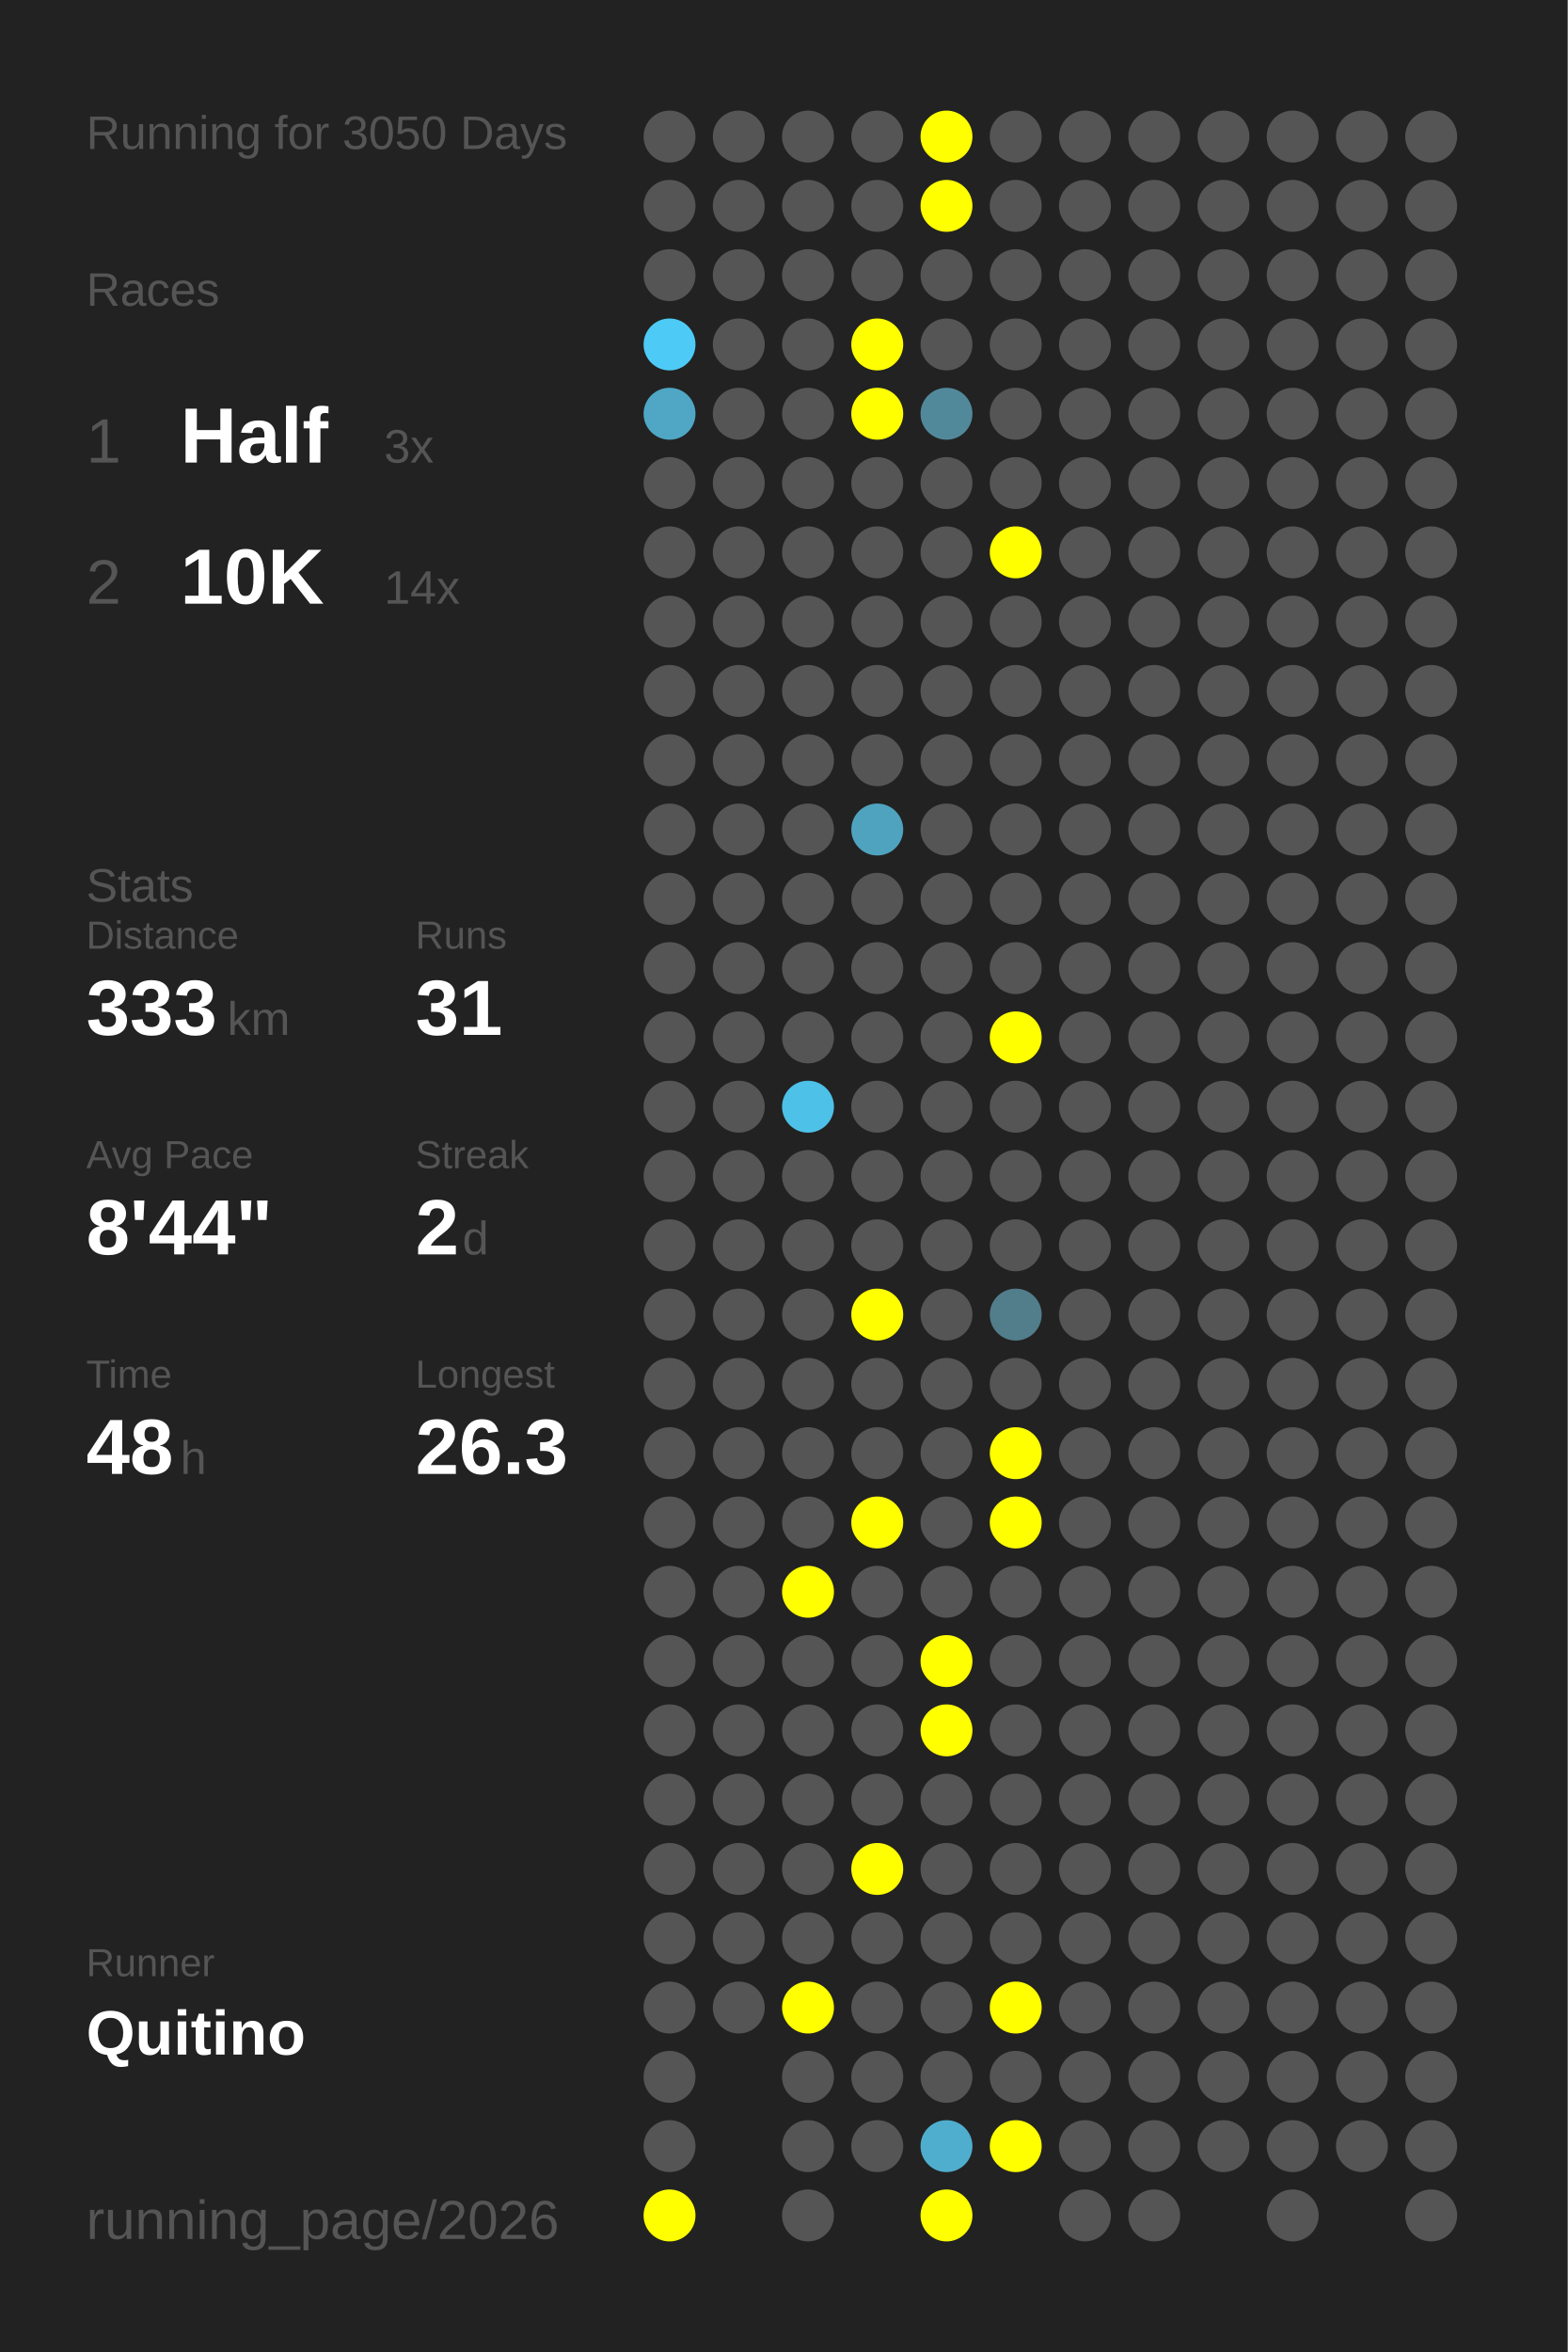
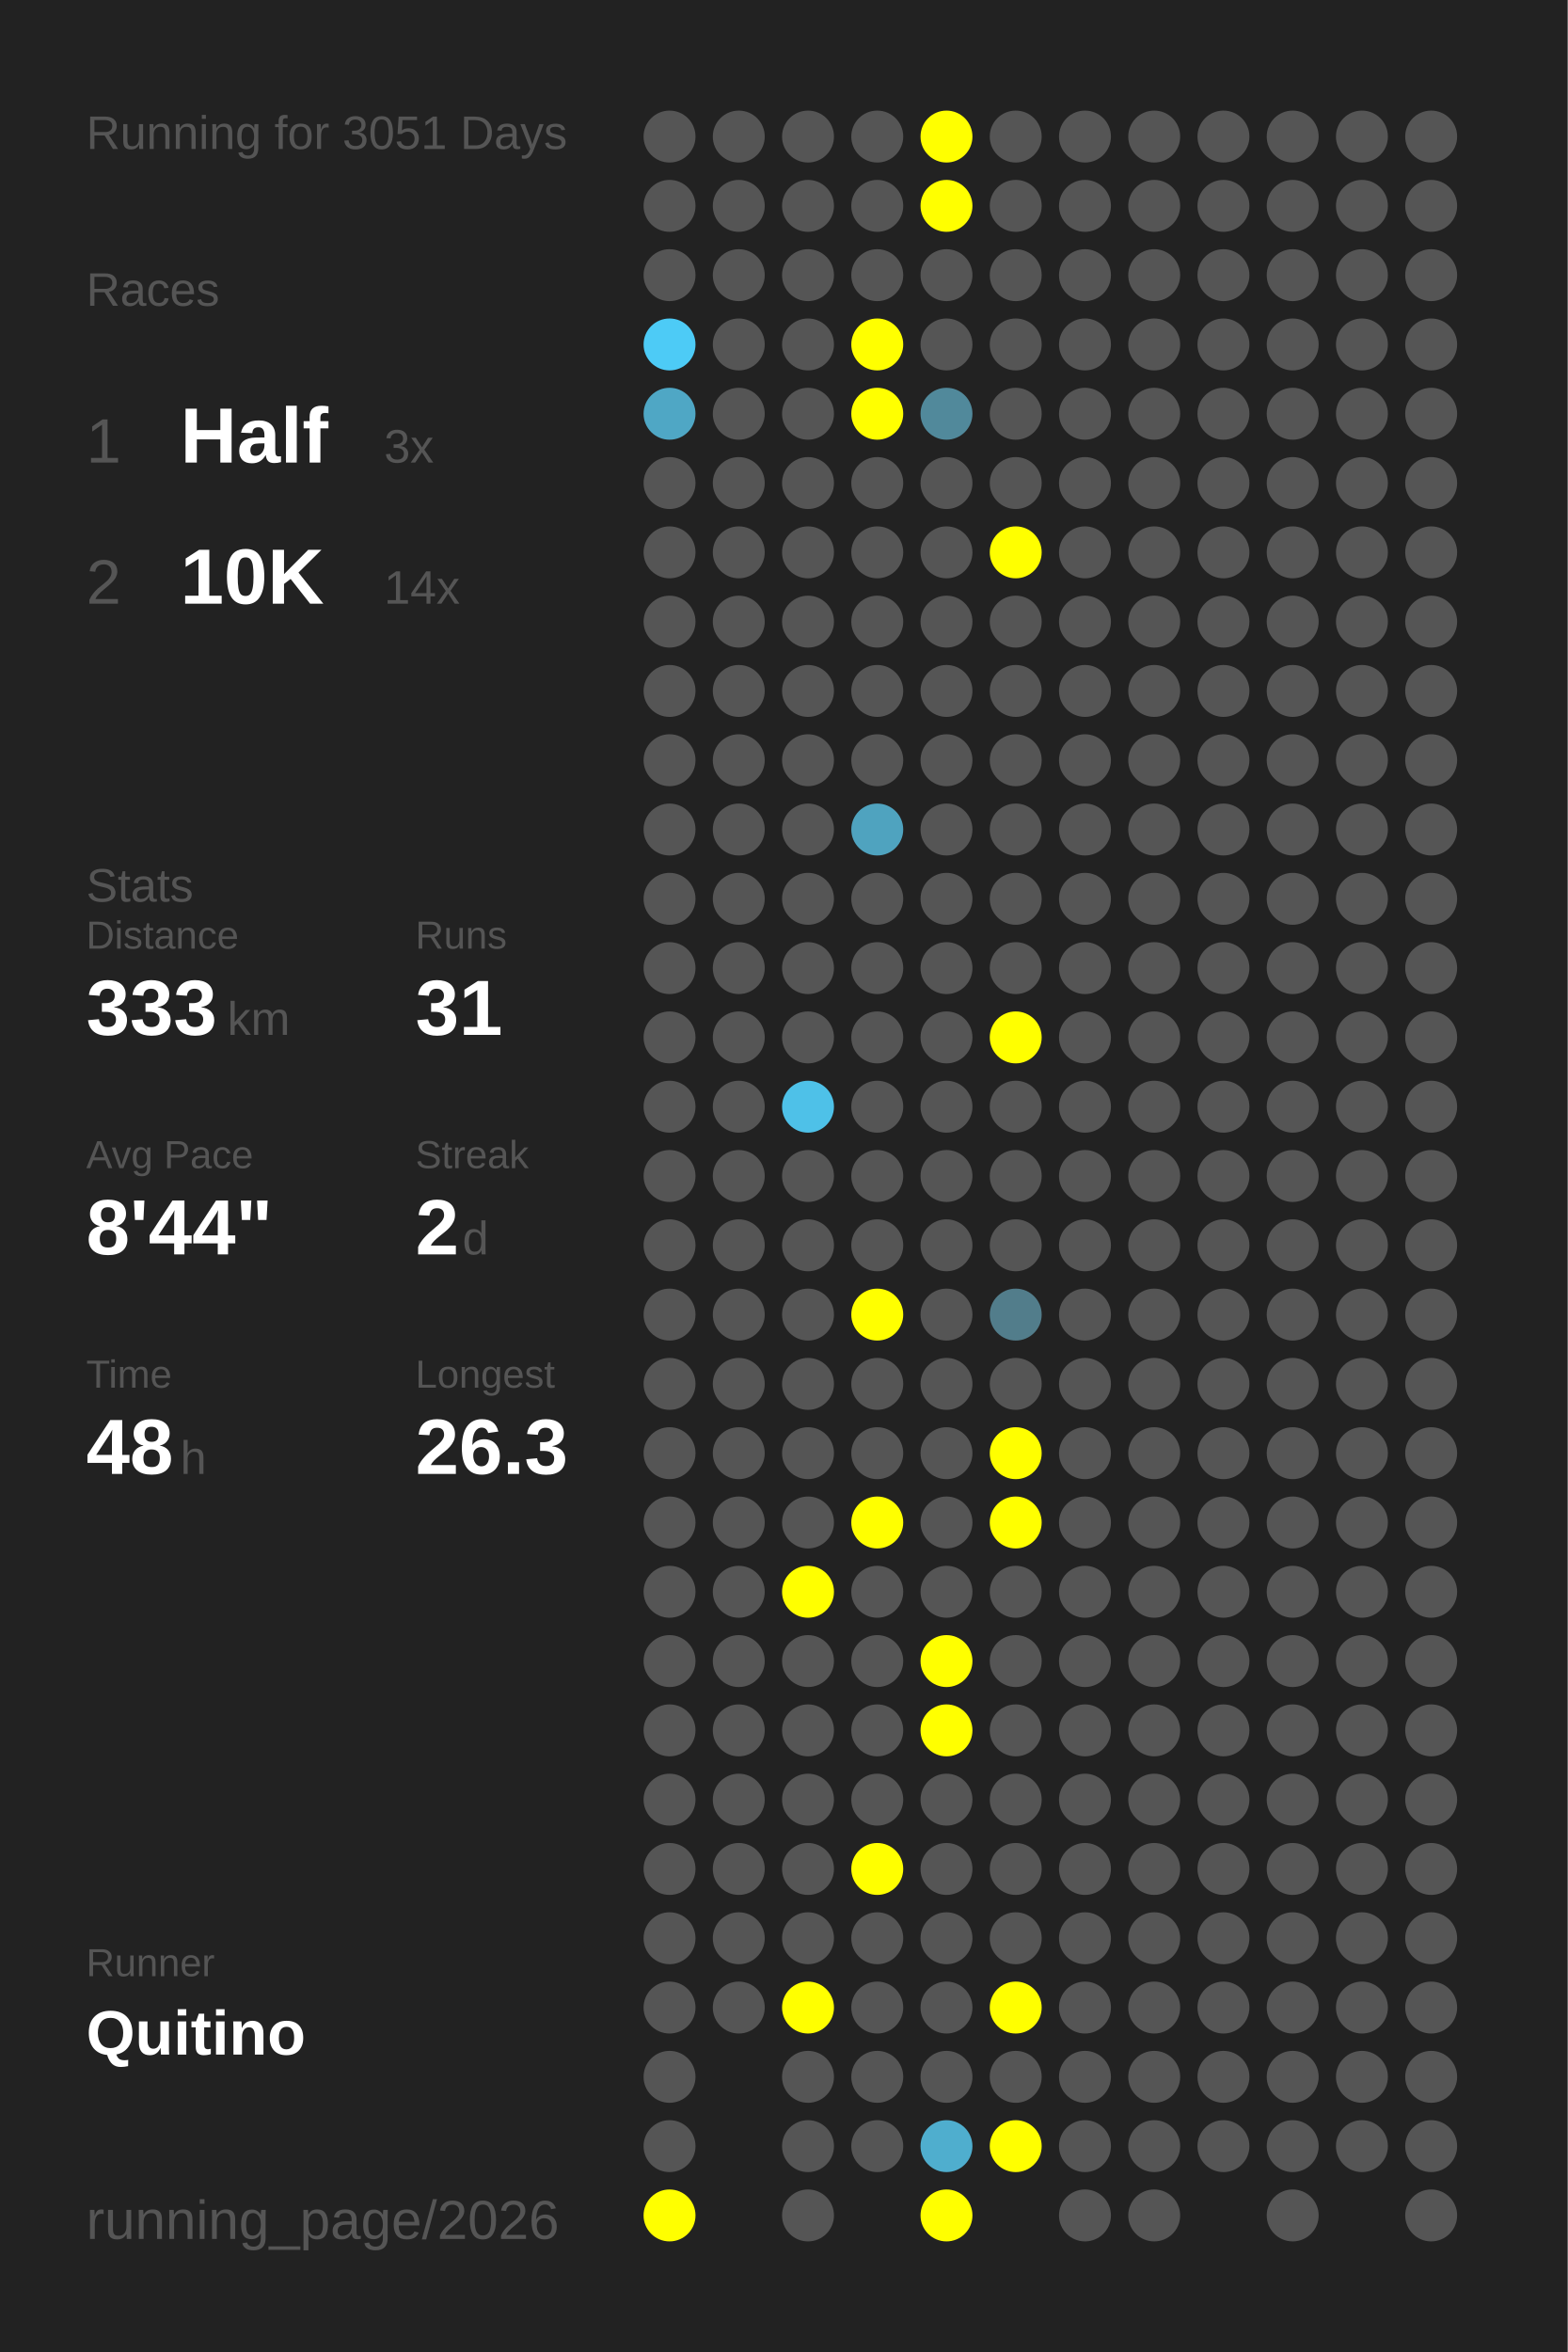
<svg xmlns="http://www.w3.org/2000/svg" baseProfile="full" height="300mm" version="1.1" viewBox="0,0,200,300" width="200mm">
  <defs />
  <rect fill="#222222" height="300" width="200" x="0" y="0" />
-   <text fill="#555555" style="font-size:6px; font-family:Arial;" x="11" y="19">Running for 3050 Days</text>
+   <text fill="#555555" style="font-size:6px; font-family:Arial;" x="11" y="19">Running for 3051 Days</text>
  <text fill="#555555" style="font-size:6px; font-family:Arial;" x="11" y="39">Races</text>
  <text fill="#555555" style="font-size:8px; font-family:Arial;" x="11" y="59">1</text>
  <text fill="#FFFFFF" style="font-size:10px; font-family:Arial; font-weight:bold;" x="23" y="59">Half</text>
  <text fill="#555555" style="font-size:6px; font-family:Arial;" x="49" y="59">3x</text>
  <text fill="#555555" style="font-size:8px; font-family:Arial;" x="11" y="77">2</text>
  <text fill="#FFFFFF" style="font-size:10px; font-family:Arial; font-weight:bold;" x="23" y="77">10K</text>
  <text fill="#555555" style="font-size:6px; font-family:Arial;" x="49" y="77">14x</text>
  <text fill="#555555" style="font-size:6px; font-family:Arial;" x="11" y="115">Stats</text>
  <text fill="#555555" style="font-size:5px; font-family:Arial;" x="11" y="121">Distance</text>
  <text fill="#FFFFFF" style="font-size:10px; font-family:Arial; font-weight:bold;" x="11" y="132">333</text>
  <text fill="#555555" style="font-size:6px; font-family:Arial;" x="29" y="132">km</text>
  <text fill="#555555" style="font-size:5px; font-family:Arial;" x="53" y="121">Runs</text>
  <text fill="#FFFFFF" style="font-size:10px; font-family:Arial; font-weight:bold;" x="53" y="132">31</text>
  <text fill="#555555" style="font-size:5px; font-family:Arial;" x="11" y="149">Avg Pace</text>
  <text fill="#FFFFFF" style="font-size:10px; font-family:Arial; font-weight:bold;" x="11" y="160">8'44"</text>
  <text fill="#555555" style="font-size:5px; font-family:Arial;" x="53" y="149">Streak</text>
  <text fill="#FFFFFF" style="font-size:10px; font-family:Arial; font-weight:bold;" x="53" y="160">2</text>
  <text fill="#555555" style="font-size:6px; font-family:Arial;" x="59" y="160">d</text>
  <text fill="#555555" style="font-size:5px; font-family:Arial;" x="11" y="177">Time</text>
  <text fill="#FFFFFF" style="font-size:10px; font-family:Arial; font-weight:bold;" x="11" y="188">48</text>
  <text fill="#555555" style="font-size:6px; font-family:Arial;" x="23" y="188">h</text>
  <text fill="#555555" style="font-size:5px; font-family:Arial;" x="53" y="177">Longest</text>
  <text fill="#FFFFFF" style="font-size:10px; font-family:Arial; font-weight:bold;" x="53" y="188">26.3</text>
  <text fill="#555555" style="font-size:5px; font-family:Arial;" x="11" y="252.065">Runner</text>
  <text fill="#FFFFFF" style="font-size:8px; font-family:Arial; font-weight:bold;" x="11" y="262.065">Quitino</text>
  <text fill="#555555" style="font-size:7px; font-family:Arial;" x="11" y="285.581">running_page/2026</text>
  <circle cx="85.417" cy="17.419" fill="#555555" r="3.312" />
  <circle cx="85.417" cy="26.258" fill="#555555" r="3.312" />
  <circle cx="85.417" cy="35.097" fill="#555555" r="3.312" />
  <circle cx="85.417" cy="43.935" fill="#4dcbf6" r="3.312" />
  <circle cx="85.417" cy="52.774" fill="#4fa7c5" r="3.312" />
  <circle cx="85.417" cy="61.613" fill="#555555" r="3.312" />
  <circle cx="85.417" cy="70.452" fill="#555555" r="3.312" />
  <circle cx="85.417" cy="79.29" fill="#555555" r="3.312" />
  <circle cx="85.417" cy="88.129" fill="#555555" r="3.312" />
  <circle cx="85.417" cy="96.968" fill="#555555" r="3.312" />
  <circle cx="85.417" cy="105.806" fill="#555555" r="3.312" />
  <circle cx="85.417" cy="114.645" fill="#555555" r="3.312" />
  <circle cx="85.417" cy="123.484" fill="#555555" r="3.312" />
  <circle cx="85.417" cy="132.323" fill="#555555" r="3.312" />
  <circle cx="85.417" cy="141.161" fill="#555555" r="3.312" />
  <circle cx="85.417" cy="150" fill="#555555" r="3.312" />
  <circle cx="85.417" cy="158.839" fill="#555555" r="3.312" />
  <circle cx="85.417" cy="167.677" fill="#555555" r="3.312" />
  <circle cx="85.417" cy="176.516" fill="#555555" r="3.312" />
  <circle cx="85.417" cy="185.355" fill="#555555" r="3.312" />
  <circle cx="85.417" cy="194.194" fill="#555555" r="3.312" />
  <circle cx="85.417" cy="203.032" fill="#555555" r="3.312" />
  <circle cx="85.417" cy="211.871" fill="#555555" r="3.312" />
  <circle cx="85.417" cy="220.71" fill="#555555" r="3.312" />
  <circle cx="85.417" cy="229.548" fill="#555555" r="3.312" />
  <circle cx="85.417" cy="238.387" fill="#555555" r="3.312" />
  <circle cx="85.417" cy="247.226" fill="#555555" r="3.312" />
  <circle cx="85.417" cy="256.065" fill="#555555" r="3.312" />
  <circle cx="85.417" cy="264.903" fill="#555555" r="3.312" />
  <circle cx="85.417" cy="273.742" fill="#555555" r="3.312" />
  <circle cx="85.417" cy="282.581" fill="#FFFF00" r="3.312" />
  <circle cx="94.25" cy="17.419" fill="#555555" r="3.312" />
  <circle cx="94.25" cy="26.258" fill="#555555" r="3.312" />
  <circle cx="94.25" cy="35.097" fill="#555555" r="3.312" />
  <circle cx="94.25" cy="43.935" fill="#555555" r="3.312" />
  <circle cx="94.25" cy="52.774" fill="#555555" r="3.312" />
  <circle cx="94.25" cy="61.613" fill="#555555" r="3.312" />
  <circle cx="94.25" cy="70.452" fill="#555555" r="3.312" />
  <circle cx="94.25" cy="79.29" fill="#555555" r="3.312" />
  <circle cx="94.25" cy="88.129" fill="#555555" r="3.312" />
  <circle cx="94.25" cy="96.968" fill="#555555" r="3.312" />
  <circle cx="94.25" cy="105.806" fill="#555555" r="3.312" />
  <circle cx="94.25" cy="114.645" fill="#555555" r="3.312" />
  <circle cx="94.25" cy="123.484" fill="#555555" r="3.312" />
  <circle cx="94.25" cy="132.323" fill="#555555" r="3.312" />
  <circle cx="94.25" cy="141.161" fill="#555555" r="3.312" />
  <circle cx="94.25" cy="150" fill="#555555" r="3.312" />
  <circle cx="94.25" cy="158.839" fill="#555555" r="3.312" />
  <circle cx="94.25" cy="167.677" fill="#555555" r="3.312" />
  <circle cx="94.25" cy="176.516" fill="#555555" r="3.312" />
  <circle cx="94.25" cy="185.355" fill="#555555" r="3.312" />
  <circle cx="94.25" cy="194.194" fill="#555555" r="3.312" />
  <circle cx="94.25" cy="203.032" fill="#555555" r="3.312" />
  <circle cx="94.25" cy="211.871" fill="#555555" r="3.312" />
  <circle cx="94.25" cy="220.71" fill="#555555" r="3.312" />
  <circle cx="94.25" cy="229.548" fill="#555555" r="3.312" />
  <circle cx="94.25" cy="238.387" fill="#555555" r="3.312" />
  <circle cx="94.25" cy="247.226" fill="#555555" r="3.312" />
  <circle cx="94.25" cy="256.065" fill="#555555" r="3.312" />
  <circle cx="103.083" cy="17.419" fill="#555555" r="3.312" />
  <circle cx="103.083" cy="26.258" fill="#555555" r="3.312" />
  <circle cx="103.083" cy="35.097" fill="#555555" r="3.312" />
  <circle cx="103.083" cy="43.935" fill="#555555" r="3.312" />
  <circle cx="103.083" cy="52.774" fill="#555555" r="3.312" />
  <circle cx="103.083" cy="61.613" fill="#555555" r="3.312" />
  <circle cx="103.083" cy="70.452" fill="#555555" r="3.312" />
  <circle cx="103.083" cy="79.29" fill="#555555" r="3.312" />
  <circle cx="103.083" cy="88.129" fill="#555555" r="3.312" />
  <circle cx="103.083" cy="96.968" fill="#555555" r="3.312" />
  <circle cx="103.083" cy="105.806" fill="#555555" r="3.312" />
  <circle cx="103.083" cy="114.645" fill="#555555" r="3.312" />
  <circle cx="103.083" cy="123.484" fill="#555555" r="3.312" />
  <circle cx="103.083" cy="132.323" fill="#555555" r="3.312" />
  <circle cx="103.083" cy="141.161" fill="#4ec1e8" r="3.312" />
  <circle cx="103.083" cy="150" fill="#555555" r="3.312" />
  <circle cx="103.083" cy="158.839" fill="#555555" r="3.312" />
  <circle cx="103.083" cy="167.677" fill="#555555" r="3.312" />
  <circle cx="103.083" cy="176.516" fill="#555555" r="3.312" />
  <circle cx="103.083" cy="185.355" fill="#555555" r="3.312" />
  <circle cx="103.083" cy="194.194" fill="#555555" r="3.312" />
  <circle cx="103.083" cy="203.032" fill="#FFFF00" r="3.312" />
  <circle cx="103.083" cy="211.871" fill="#555555" r="3.312" />
  <circle cx="103.083" cy="220.71" fill="#555555" r="3.312" />
  <circle cx="103.083" cy="229.548" fill="#555555" r="3.312" />
  <circle cx="103.083" cy="238.387" fill="#555555" r="3.312" />
  <circle cx="103.083" cy="247.226" fill="#555555" r="3.312" />
  <circle cx="103.083" cy="256.065" fill="#FFFF00" r="3.312" />
  <circle cx="103.083" cy="264.903" fill="#555555" r="3.312" />
  <circle cx="103.083" cy="273.742" fill="#555555" r="3.312" />
  <circle cx="103.083" cy="282.581" fill="#555555" r="3.312" />
  <circle cx="111.917" cy="17.419" fill="#555555" r="3.312" />
  <circle cx="111.917" cy="26.258" fill="#555555" r="3.312" />
  <circle cx="111.917" cy="35.097" fill="#555555" r="3.312" />
  <circle cx="111.917" cy="43.935" fill="#FFFF00" r="3.312" />
  <circle cx="111.917" cy="52.774" fill="#FFFF00" r="3.312" />
  <circle cx="111.917" cy="61.613" fill="#555555" r="3.312" />
  <circle cx="111.917" cy="70.452" fill="#555555" r="3.312" />
  <circle cx="111.917" cy="79.29" fill="#555555" r="3.312" />
  <circle cx="111.917" cy="88.129" fill="#555555" r="3.312" />
  <circle cx="111.917" cy="96.968" fill="#555555" r="3.312" />
  <circle cx="111.917" cy="105.806" fill="#4fa3bf" r="3.312" />
  <circle cx="111.917" cy="114.645" fill="#555555" r="3.312" />
  <circle cx="111.917" cy="123.484" fill="#555555" r="3.312" />
  <circle cx="111.917" cy="132.323" fill="#555555" r="3.312" />
  <circle cx="111.917" cy="141.161" fill="#555555" r="3.312" />
  <circle cx="111.917" cy="150" fill="#555555" r="3.312" />
  <circle cx="111.917" cy="158.839" fill="#555555" r="3.312" />
  <circle cx="111.917" cy="167.677" fill="#FFFF00" r="3.312" />
  <circle cx="111.917" cy="176.516" fill="#555555" r="3.312" />
  <circle cx="111.917" cy="185.355" fill="#555555" r="3.312" />
  <circle cx="111.917" cy="194.194" fill="#FFFF00" r="3.312" />
  <circle cx="111.917" cy="203.032" fill="#555555" r="3.312" />
  <circle cx="111.917" cy="211.871" fill="#555555" r="3.312" />
  <circle cx="111.917" cy="220.71" fill="#555555" r="3.312" />
  <circle cx="111.917" cy="229.548" fill="#555555" r="3.312" />
  <circle cx="111.917" cy="238.387" fill="#FFFF00" r="3.312" />
  <circle cx="111.917" cy="247.226" fill="#555555" r="3.312" />
  <circle cx="111.917" cy="256.065" fill="#555555" r="3.312" />
  <circle cx="111.917" cy="264.903" fill="#555555" r="3.312" />
  <circle cx="111.917" cy="273.742" fill="#555555" r="3.312" />
  <circle cx="120.75" cy="17.419" fill="#FFFF00" r="3.312" />
  <circle cx="120.75" cy="26.258" fill="#FFFF00" r="3.312" />
  <circle cx="120.75" cy="35.097" fill="#555555" r="3.312" />
  <circle cx="120.75" cy="43.935" fill="#555555" r="3.312" />
  <circle cx="120.75" cy="52.774" fill="#51899b" r="3.312" />
  <circle cx="120.75" cy="61.613" fill="#555555" r="3.312" />
  <circle cx="120.75" cy="70.452" fill="#555555" r="3.312" />
  <circle cx="120.75" cy="79.29" fill="#555555" r="3.312" />
  <circle cx="120.75" cy="88.129" fill="#555555" r="3.312" />
  <circle cx="120.75" cy="96.968" fill="#555555" r="3.312" />
  <circle cx="120.75" cy="105.806" fill="#555555" r="3.312" />
  <circle cx="120.75" cy="114.645" fill="#555555" r="3.312" />
  <circle cx="120.75" cy="123.484" fill="#555555" r="3.312" />
  <circle cx="120.75" cy="132.323" fill="#555555" r="3.312" />
  <circle cx="120.75" cy="141.161" fill="#555555" r="3.312" />
  <circle cx="120.75" cy="150" fill="#555555" r="3.312" />
  <circle cx="120.75" cy="158.839" fill="#555555" r="3.312" />
  <circle cx="120.75" cy="167.677" fill="#555555" r="3.312" />
  <circle cx="120.75" cy="176.516" fill="#555555" r="3.312" />
  <circle cx="120.75" cy="185.355" fill="#555555" r="3.312" />
  <circle cx="120.75" cy="194.194" fill="#555555" r="3.312" />
  <circle cx="120.75" cy="203.032" fill="#555555" r="3.312" />
  <circle cx="120.75" cy="211.871" fill="#FFFF00" r="3.312" />
  <circle cx="120.75" cy="220.71" fill="#FFFF00" r="3.312" />
  <circle cx="120.75" cy="229.548" fill="#555555" r="3.312" />
  <circle cx="120.75" cy="238.387" fill="#555555" r="3.312" />
  <circle cx="120.75" cy="247.226" fill="#555555" r="3.312" />
  <circle cx="120.75" cy="256.065" fill="#555555" r="3.312" />
  <circle cx="120.75" cy="264.903" fill="#555555" r="3.312" />
  <circle cx="120.75" cy="273.742" fill="#4faece" r="3.312" />
  <circle cx="120.75" cy="282.581" fill="#FFFF00" r="3.312" />
  <circle cx="129.583" cy="17.419" fill="#555555" r="3.312" />
  <circle cx="129.583" cy="26.258" fill="#555555" r="3.312" />
  <circle cx="129.583" cy="35.097" fill="#555555" r="3.312" />
  <circle cx="129.583" cy="43.935" fill="#555555" r="3.312" />
  <circle cx="129.583" cy="52.774" fill="#555555" r="3.312" />
  <circle cx="129.583" cy="61.613" fill="#555555" r="3.312" />
  <circle cx="129.583" cy="70.452" fill="#FFFF00" r="3.312" />
  <circle cx="129.583" cy="79.29" fill="#555555" r="3.312" />
  <circle cx="129.583" cy="88.129" fill="#555555" r="3.312" />
  <circle cx="129.583" cy="96.968" fill="#555555" r="3.312" />
  <circle cx="129.583" cy="105.806" fill="#555555" r="3.312" />
  <circle cx="129.583" cy="114.645" fill="#555555" r="3.312" />
  <circle cx="129.583" cy="123.484" fill="#555555" r="3.312" />
  <circle cx="129.583" cy="132.323" fill="#FFFF00" r="3.312" />
  <circle cx="129.583" cy="141.161" fill="#555555" r="3.312" />
  <circle cx="129.583" cy="150" fill="#555555" r="3.312" />
  <circle cx="129.583" cy="158.839" fill="#555555" r="3.312" />
  <circle cx="129.583" cy="167.677" fill="#527d8b" r="3.312" />
  <circle cx="129.583" cy="176.516" fill="#555555" r="3.312" />
  <circle cx="129.583" cy="185.355" fill="#FFFF00" r="3.312" />
  <circle cx="129.583" cy="194.194" fill="#FFFF00" r="3.312" />
  <circle cx="129.583" cy="203.032" fill="#555555" r="3.312" />
  <circle cx="129.583" cy="211.871" fill="#555555" r="3.312" />
  <circle cx="129.583" cy="220.71" fill="#555555" r="3.312" />
  <circle cx="129.583" cy="229.548" fill="#555555" r="3.312" />
  <circle cx="129.583" cy="238.387" fill="#555555" r="3.312" />
  <circle cx="129.583" cy="247.226" fill="#555555" r="3.312" />
  <circle cx="129.583" cy="256.065" fill="#FFFF00" r="3.312" />
  <circle cx="129.583" cy="264.903" fill="#555555" r="3.312" />
  <circle cx="129.583" cy="273.742" fill="#FFFF00" r="3.312" />
  <circle cx="138.417" cy="17.419" fill="#555555" r="3.312" />
  <circle cx="138.417" cy="26.258" fill="#555555" r="3.312" />
  <circle cx="138.417" cy="35.097" fill="#555555" r="3.312" />
  <circle cx="138.417" cy="43.935" fill="#555555" r="3.312" />
  <circle cx="138.417" cy="52.774" fill="#555555" r="3.312" />
  <circle cx="138.417" cy="61.613" fill="#555555" r="3.312" />
  <circle cx="138.417" cy="70.452" fill="#555555" r="3.312" />
  <circle cx="138.417" cy="79.29" fill="#555555" r="3.312" />
  <circle cx="138.417" cy="88.129" fill="#555555" r="3.312" />
  <circle cx="138.417" cy="96.968" fill="#555555" r="3.312" />
  <circle cx="138.417" cy="105.806" fill="#555555" r="3.312" />
  <circle cx="138.417" cy="114.645" fill="#555555" r="3.312" />
  <circle cx="138.417" cy="123.484" fill="#555555" r="3.312" />
  <circle cx="138.417" cy="132.323" fill="#555555" r="3.312" />
  <circle cx="138.417" cy="141.161" fill="#555555" r="3.312" />
  <circle cx="138.417" cy="150" fill="#555555" r="3.312" />
  <circle cx="138.417" cy="158.839" fill="#555555" r="3.312" />
  <circle cx="138.417" cy="167.677" fill="#555555" r="3.312" />
  <circle cx="138.417" cy="176.516" fill="#555555" r="3.312" />
  <circle cx="138.417" cy="185.355" fill="#555555" r="3.312" />
  <circle cx="138.417" cy="194.194" fill="#555555" r="3.312" />
  <circle cx="138.417" cy="203.032" fill="#555555" r="3.312" />
  <circle cx="138.417" cy="211.871" fill="#555555" r="3.312" />
  <circle cx="138.417" cy="220.71" fill="#555555" r="3.312" />
  <circle cx="138.417" cy="229.548" fill="#555555" r="3.312" />
  <circle cx="138.417" cy="238.387" fill="#555555" r="3.312" />
  <circle cx="138.417" cy="247.226" fill="#555555" r="3.312" />
  <circle cx="138.417" cy="256.065" fill="#555555" r="3.312" />
  <circle cx="138.417" cy="264.903" fill="#555555" r="3.312" />
  <circle cx="138.417" cy="273.742" fill="#555555" r="3.312" />
  <circle cx="138.417" cy="282.581" fill="#555555" r="3.312" />
  <circle cx="147.25" cy="17.419" fill="#555555" r="3.312" />
  <circle cx="147.25" cy="26.258" fill="#555555" r="3.312" />
  <circle cx="147.25" cy="35.097" fill="#555555" r="3.312" />
  <circle cx="147.25" cy="43.935" fill="#555555" r="3.312" />
  <circle cx="147.25" cy="52.774" fill="#555555" r="3.312" />
  <circle cx="147.25" cy="61.613" fill="#555555" r="3.312" />
  <circle cx="147.25" cy="70.452" fill="#555555" r="3.312" />
  <circle cx="147.25" cy="79.29" fill="#555555" r="3.312" />
  <circle cx="147.25" cy="88.129" fill="#555555" r="3.312" />
  <circle cx="147.25" cy="96.968" fill="#555555" r="3.312" />
  <circle cx="147.25" cy="105.806" fill="#555555" r="3.312" />
  <circle cx="147.25" cy="114.645" fill="#555555" r="3.312" />
  <circle cx="147.25" cy="123.484" fill="#555555" r="3.312" />
  <circle cx="147.25" cy="132.323" fill="#555555" r="3.312" />
  <circle cx="147.25" cy="141.161" fill="#555555" r="3.312" />
  <circle cx="147.25" cy="150" fill="#555555" r="3.312" />
  <circle cx="147.25" cy="158.839" fill="#555555" r="3.312" />
  <circle cx="147.25" cy="167.677" fill="#555555" r="3.312" />
  <circle cx="147.25" cy="176.516" fill="#555555" r="3.312" />
  <circle cx="147.25" cy="185.355" fill="#555555" r="3.312" />
  <circle cx="147.25" cy="194.194" fill="#555555" r="3.312" />
  <circle cx="147.25" cy="203.032" fill="#555555" r="3.312" />
  <circle cx="147.25" cy="211.871" fill="#555555" r="3.312" />
  <circle cx="147.25" cy="220.71" fill="#555555" r="3.312" />
  <circle cx="147.25" cy="229.548" fill="#555555" r="3.312" />
  <circle cx="147.25" cy="238.387" fill="#555555" r="3.312" />
  <circle cx="147.25" cy="247.226" fill="#555555" r="3.312" />
  <circle cx="147.25" cy="256.065" fill="#555555" r="3.312" />
  <circle cx="147.25" cy="264.903" fill="#555555" r="3.312" />
  <circle cx="147.25" cy="273.742" fill="#555555" r="3.312" />
  <circle cx="147.25" cy="282.581" fill="#555555" r="3.312" />
  <circle cx="156.083" cy="17.419" fill="#555555" r="3.312" />
  <circle cx="156.083" cy="26.258" fill="#555555" r="3.312" />
  <circle cx="156.083" cy="35.097" fill="#555555" r="3.312" />
  <circle cx="156.083" cy="43.935" fill="#555555" r="3.312" />
  <circle cx="156.083" cy="52.774" fill="#555555" r="3.312" />
  <circle cx="156.083" cy="61.613" fill="#555555" r="3.312" />
  <circle cx="156.083" cy="70.452" fill="#555555" r="3.312" />
  <circle cx="156.083" cy="79.29" fill="#555555" r="3.312" />
  <circle cx="156.083" cy="88.129" fill="#555555" r="3.312" />
  <circle cx="156.083" cy="96.968" fill="#555555" r="3.312" />
  <circle cx="156.083" cy="105.806" fill="#555555" r="3.312" />
  <circle cx="156.083" cy="114.645" fill="#555555" r="3.312" />
  <circle cx="156.083" cy="123.484" fill="#555555" r="3.312" />
  <circle cx="156.083" cy="132.323" fill="#555555" r="3.312" />
  <circle cx="156.083" cy="141.161" fill="#555555" r="3.312" />
  <circle cx="156.083" cy="150" fill="#555555" r="3.312" />
  <circle cx="156.083" cy="158.839" fill="#555555" r="3.312" />
  <circle cx="156.083" cy="167.677" fill="#555555" r="3.312" />
  <circle cx="156.083" cy="176.516" fill="#555555" r="3.312" />
  <circle cx="156.083" cy="185.355" fill="#555555" r="3.312" />
  <circle cx="156.083" cy="194.194" fill="#555555" r="3.312" />
  <circle cx="156.083" cy="203.032" fill="#555555" r="3.312" />
  <circle cx="156.083" cy="211.871" fill="#555555" r="3.312" />
  <circle cx="156.083" cy="220.71" fill="#555555" r="3.312" />
  <circle cx="156.083" cy="229.548" fill="#555555" r="3.312" />
  <circle cx="156.083" cy="238.387" fill="#555555" r="3.312" />
  <circle cx="156.083" cy="247.226" fill="#555555" r="3.312" />
  <circle cx="156.083" cy="256.065" fill="#555555" r="3.312" />
  <circle cx="156.083" cy="264.903" fill="#555555" r="3.312" />
  <circle cx="156.083" cy="273.742" fill="#555555" r="3.312" />
  <circle cx="164.917" cy="17.419" fill="#555555" r="3.312" />
  <circle cx="164.917" cy="26.258" fill="#555555" r="3.312" />
  <circle cx="164.917" cy="35.097" fill="#555555" r="3.312" />
  <circle cx="164.917" cy="43.935" fill="#555555" r="3.312" />
  <circle cx="164.917" cy="52.774" fill="#555555" r="3.312" />
  <circle cx="164.917" cy="61.613" fill="#555555" r="3.312" />
  <circle cx="164.917" cy="70.452" fill="#555555" r="3.312" />
  <circle cx="164.917" cy="79.29" fill="#555555" r="3.312" />
  <circle cx="164.917" cy="88.129" fill="#555555" r="3.312" />
  <circle cx="164.917" cy="96.968" fill="#555555" r="3.312" />
  <circle cx="164.917" cy="105.806" fill="#555555" r="3.312" />
  <circle cx="164.917" cy="114.645" fill="#555555" r="3.312" />
  <circle cx="164.917" cy="123.484" fill="#555555" r="3.312" />
  <circle cx="164.917" cy="132.323" fill="#555555" r="3.312" />
  <circle cx="164.917" cy="141.161" fill="#555555" r="3.312" />
  <circle cx="164.917" cy="150" fill="#555555" r="3.312" />
  <circle cx="164.917" cy="158.839" fill="#555555" r="3.312" />
  <circle cx="164.917" cy="167.677" fill="#555555" r="3.312" />
  <circle cx="164.917" cy="176.516" fill="#555555" r="3.312" />
  <circle cx="164.917" cy="185.355" fill="#555555" r="3.312" />
  <circle cx="164.917" cy="194.194" fill="#555555" r="3.312" />
  <circle cx="164.917" cy="203.032" fill="#555555" r="3.312" />
  <circle cx="164.917" cy="211.871" fill="#555555" r="3.312" />
  <circle cx="164.917" cy="220.71" fill="#555555" r="3.312" />
  <circle cx="164.917" cy="229.548" fill="#555555" r="3.312" />
  <circle cx="164.917" cy="238.387" fill="#555555" r="3.312" />
  <circle cx="164.917" cy="247.226" fill="#555555" r="3.312" />
  <circle cx="164.917" cy="256.065" fill="#555555" r="3.312" />
  <circle cx="164.917" cy="264.903" fill="#555555" r="3.312" />
  <circle cx="164.917" cy="273.742" fill="#555555" r="3.312" />
  <circle cx="164.917" cy="282.581" fill="#555555" r="3.312" />
  <circle cx="173.75" cy="17.419" fill="#555555" r="3.312" />
  <circle cx="173.75" cy="26.258" fill="#555555" r="3.312" />
  <circle cx="173.75" cy="35.097" fill="#555555" r="3.312" />
  <circle cx="173.75" cy="43.935" fill="#555555" r="3.312" />
  <circle cx="173.75" cy="52.774" fill="#555555" r="3.312" />
  <circle cx="173.75" cy="61.613" fill="#555555" r="3.312" />
  <circle cx="173.75" cy="70.452" fill="#555555" r="3.312" />
  <circle cx="173.75" cy="79.29" fill="#555555" r="3.312" />
  <circle cx="173.75" cy="88.129" fill="#555555" r="3.312" />
  <circle cx="173.75" cy="96.968" fill="#555555" r="3.312" />
  <circle cx="173.75" cy="105.806" fill="#555555" r="3.312" />
  <circle cx="173.75" cy="114.645" fill="#555555" r="3.312" />
  <circle cx="173.75" cy="123.484" fill="#555555" r="3.312" />
  <circle cx="173.75" cy="132.323" fill="#555555" r="3.312" />
  <circle cx="173.75" cy="141.161" fill="#555555" r="3.312" />
  <circle cx="173.75" cy="150" fill="#555555" r="3.312" />
  <circle cx="173.75" cy="158.839" fill="#555555" r="3.312" />
  <circle cx="173.75" cy="167.677" fill="#555555" r="3.312" />
  <circle cx="173.75" cy="176.516" fill="#555555" r="3.312" />
  <circle cx="173.75" cy="185.355" fill="#555555" r="3.312" />
  <circle cx="173.75" cy="194.194" fill="#555555" r="3.312" />
  <circle cx="173.75" cy="203.032" fill="#555555" r="3.312" />
  <circle cx="173.75" cy="211.871" fill="#555555" r="3.312" />
  <circle cx="173.75" cy="220.71" fill="#555555" r="3.312" />
  <circle cx="173.75" cy="229.548" fill="#555555" r="3.312" />
  <circle cx="173.75" cy="238.387" fill="#555555" r="3.312" />
  <circle cx="173.75" cy="247.226" fill="#555555" r="3.312" />
  <circle cx="173.75" cy="256.065" fill="#555555" r="3.312" />
  <circle cx="173.75" cy="264.903" fill="#555555" r="3.312" />
  <circle cx="173.75" cy="273.742" fill="#555555" r="3.312" />
  <circle cx="182.583" cy="17.419" fill="#555555" r="3.312" />
  <circle cx="182.583" cy="26.258" fill="#555555" r="3.312" />
  <circle cx="182.583" cy="35.097" fill="#555555" r="3.312" />
  <circle cx="182.583" cy="43.935" fill="#555555" r="3.312" />
  <circle cx="182.583" cy="52.774" fill="#555555" r="3.312" />
  <circle cx="182.583" cy="61.613" fill="#555555" r="3.312" />
  <circle cx="182.583" cy="70.452" fill="#555555" r="3.312" />
  <circle cx="182.583" cy="79.29" fill="#555555" r="3.312" />
  <circle cx="182.583" cy="88.129" fill="#555555" r="3.312" />
  <circle cx="182.583" cy="96.968" fill="#555555" r="3.312" />
  <circle cx="182.583" cy="105.806" fill="#555555" r="3.312" />
  <circle cx="182.583" cy="114.645" fill="#555555" r="3.312" />
  <circle cx="182.583" cy="123.484" fill="#555555" r="3.312" />
  <circle cx="182.583" cy="132.323" fill="#555555" r="3.312" />
  <circle cx="182.583" cy="141.161" fill="#555555" r="3.312" />
  <circle cx="182.583" cy="150" fill="#555555" r="3.312" />
  <circle cx="182.583" cy="158.839" fill="#555555" r="3.312" />
  <circle cx="182.583" cy="167.677" fill="#555555" r="3.312" />
  <circle cx="182.583" cy="176.516" fill="#555555" r="3.312" />
  <circle cx="182.583" cy="185.355" fill="#555555" r="3.312" />
  <circle cx="182.583" cy="194.194" fill="#555555" r="3.312" />
  <circle cx="182.583" cy="203.032" fill="#555555" r="3.312" />
  <circle cx="182.583" cy="211.871" fill="#555555" r="3.312" />
  <circle cx="182.583" cy="220.71" fill="#555555" r="3.312" />
  <circle cx="182.583" cy="229.548" fill="#555555" r="3.312" />
  <circle cx="182.583" cy="238.387" fill="#555555" r="3.312" />
  <circle cx="182.583" cy="247.226" fill="#555555" r="3.312" />
  <circle cx="182.583" cy="256.065" fill="#555555" r="3.312" />
  <circle cx="182.583" cy="264.903" fill="#555555" r="3.312" />
  <circle cx="182.583" cy="273.742" fill="#555555" r="3.312" />
  <circle cx="182.583" cy="282.581" fill="#555555" r="3.312" />
</svg>
